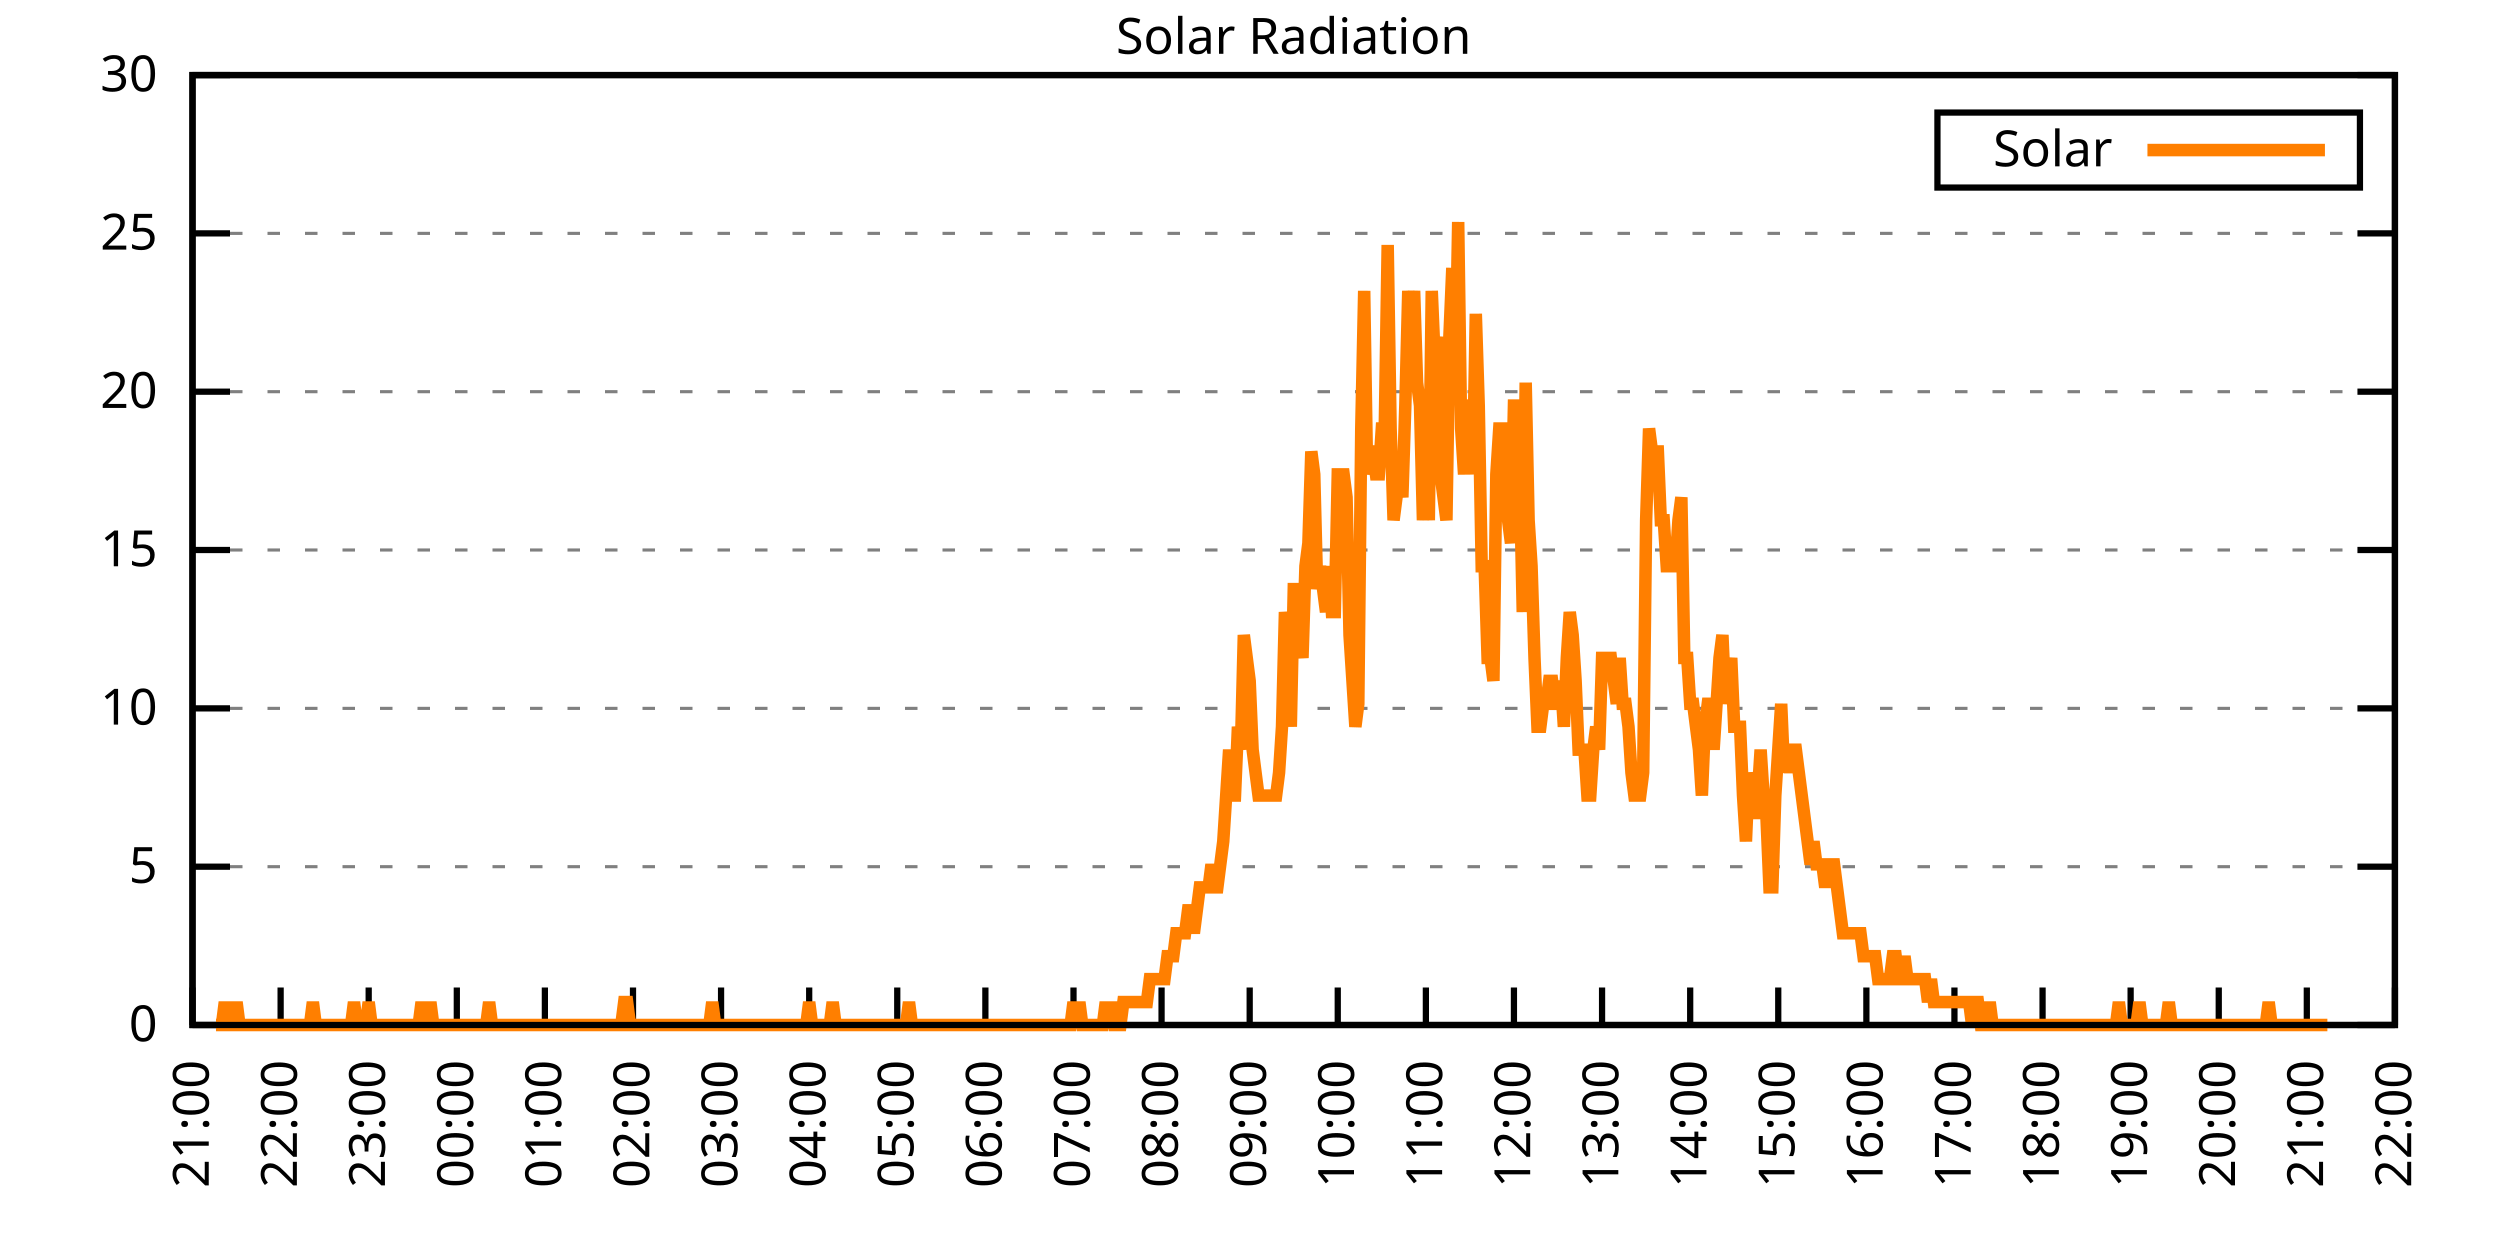
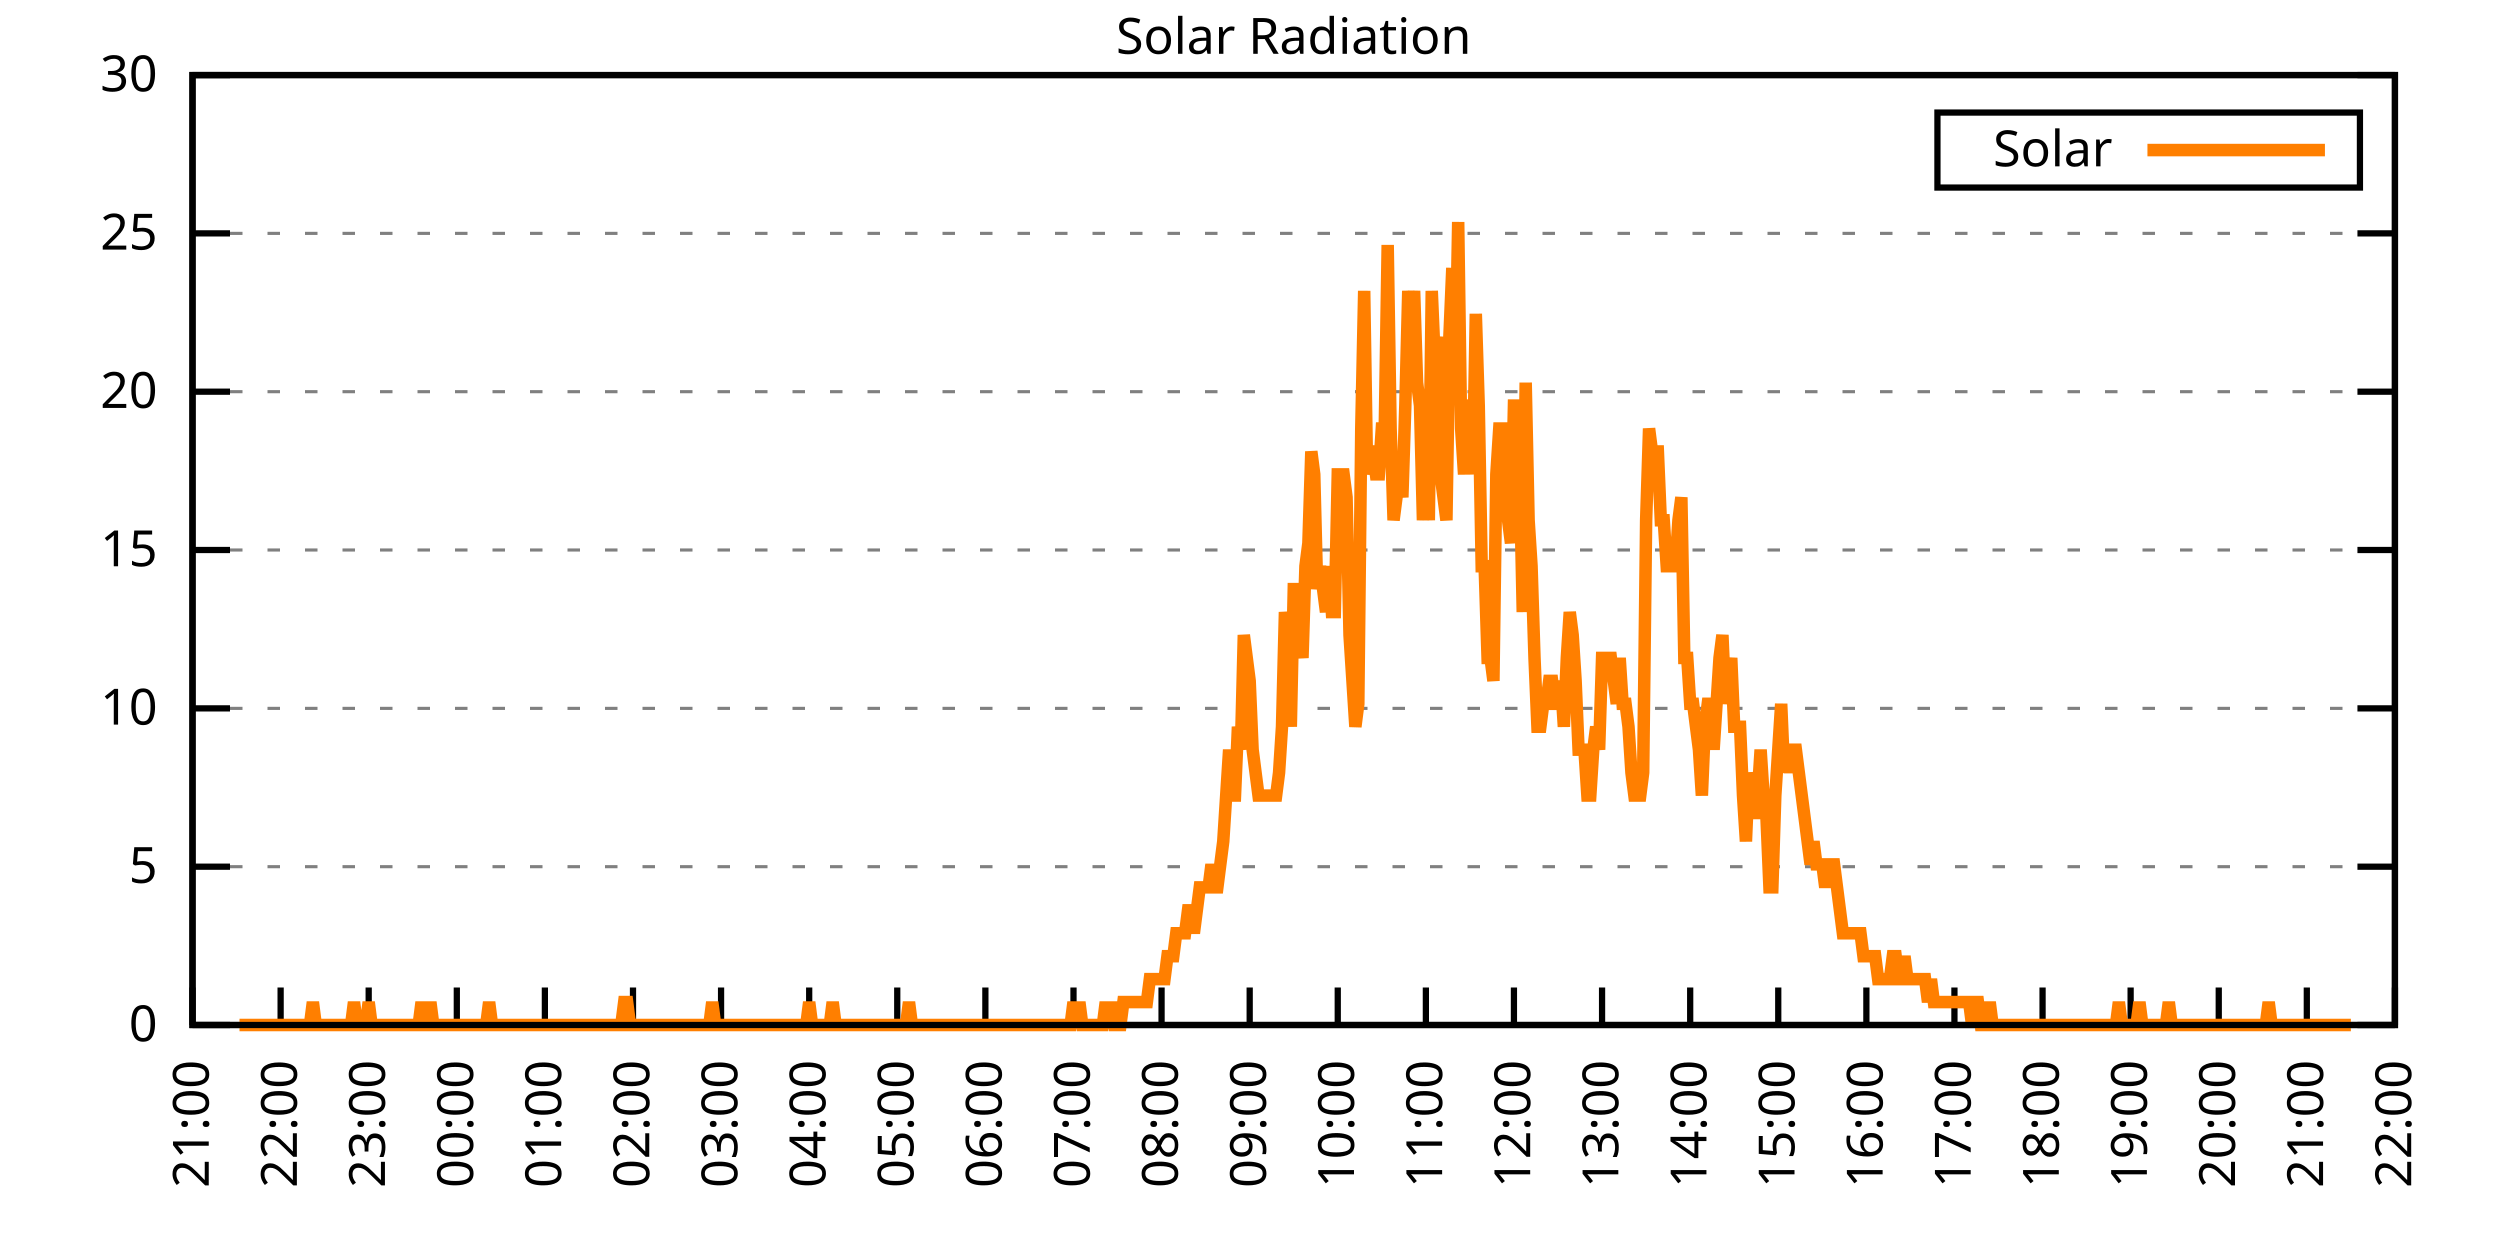
<svg xmlns="http://www.w3.org/2000/svg" xmlns:xlink="http://www.w3.org/1999/xlink" width="400" height="200" viewBox="0 0 400 200">
  <g id="gnuplot_canvas">
    <rect x="0" y="0" width="400" height="200" fill="none" />
    <defs>
      <circle id="gpDot" r="0.5" stroke-width="0.5" stroke="currentColor" />
      <path id="gpPt0" stroke-width="0.333" stroke="currentColor" d="M-1,0 h2 M0,-1 v2" />
      <path id="gpPt1" stroke-width="0.333" stroke="currentColor" d="M-1,-1 L1,1 M1,-1 L-1,1" />
      <path id="gpPt2" stroke-width="0.333" stroke="currentColor" d="M-1,0 L1,0 M0,-1 L0,1 M-1,-1 L1,1 M-1,1 L1,-1" />
      <rect id="gpPt3" stroke-width="0.333" stroke="currentColor" x="-1" y="-1" width="2" height="2" />
      <rect id="gpPt4" stroke-width="0.333" stroke="currentColor" fill="currentColor" x="-1" y="-1" width="2" height="2" />
      <circle id="gpPt5" stroke-width="0.333" stroke="currentColor" cx="0" cy="0" r="1" />
      <use xlink:href="#gpPt5" id="gpPt6" fill="currentColor" stroke="none" />
      <path id="gpPt7" stroke-width="0.333" stroke="currentColor" d="M0,-1.33 L-1.33,0.67 L1.33,0.67 z" />
      <use xlink:href="#gpPt7" id="gpPt8" fill="currentColor" stroke="none" />
      <use xlink:href="#gpPt7" id="gpPt9" stroke="currentColor" transform="rotate(180)" />
      <use xlink:href="#gpPt9" id="gpPt10" fill="currentColor" stroke="none" />
      <use xlink:href="#gpPt3" id="gpPt11" stroke="currentColor" transform="rotate(45)" />
      <use xlink:href="#gpPt11" id="gpPt12" fill="currentColor" stroke="none" />
      <path id="gpPt13" stroke-width="0.333" stroke="currentColor" d="M0,1.330 L1.265,0.411 L0.782,-1.067 L-0.782,-1.076 L-1.265,0.411 z" />
      <use xlink:href="#gpPt13" id="gpPt14" fill="currentColor" stroke="none" />
      <filter id="textbox" filterUnits="objectBoundingBox" x="0" y="0" height="1" width="1">
        <feFlood flood-color="white" flood-opacity="1" result="bgnd" />
        <feComposite in="SourceGraphic" in2="bgnd" operator="atop" />
      </filter>
      <filter id="greybox" filterUnits="objectBoundingBox" x="0" y="0" height="1" width="1">
        <feFlood flood-color="lightgrey" flood-opacity="1" result="grey" />
        <feComposite in="SourceGraphic" in2="grey" operator="atop" />
      </filter>
    </defs>
    <g fill="none" color="white" stroke="currentColor" stroke-width="1.00" stroke-linecap="butt" stroke-linejoin="miter">
</g>
    <g fill="none" color="black" stroke="currentColor" stroke-width="1.00" stroke-linecap="butt" stroke-linejoin="miter">
      <g stroke="none" shape-rendering="crispEdges">
        <polygon fill="rgb(255, 255, 255)" points="30.80,164.00 383.18,164.00 383.18,12.02 30.80,12.02 " />
      </g>
    </g>
    <g fill="none" color="black" stroke="currentColor" stroke-width="1.00" stroke-linecap="butt" stroke-linejoin="miter">
</g>
    <g fill="none" color="black" stroke="black" stroke-width="0.50" stroke-linecap="butt" stroke-linejoin="miter">
</g>
    <g fill="none" color="gray" stroke="currentColor" stroke-width="0.50" stroke-linecap="butt" stroke-linejoin="miter">
      <path stroke="gray" stroke-dasharray="2,4" class="gridline" d="M30.80,164.00 L383.19,164.00  " />
    </g>
    <g fill="none" color="gray" stroke="gray" stroke-width="1.00" stroke-linecap="butt" stroke-linejoin="miter">
</g>
    <g fill="none" color="black" stroke="currentColor" stroke-width="1.00" stroke-linecap="butt" stroke-linejoin="miter">
      <path stroke="black" d="M30.80,164.00 L36.80,164.00 M383.19,164.00 L377.19,164.00  " />
      <g transform="translate(25.20,166.60)" stroke="none" fill="black" font-family="Sans" font-size="8.00" text-anchor="end">
        <text>
          <tspan font-family="Sans"> 0</tspan>
        </text>
      </g>
    </g>
    <g fill="none" color="black" stroke="currentColor" stroke-width="1.00" stroke-linecap="butt" stroke-linejoin="miter">
</g>
    <g fill="none" color="black" stroke="black" stroke-width="0.50" stroke-linecap="butt" stroke-linejoin="miter">
</g>
    <g fill="none" color="gray" stroke="currentColor" stroke-width="0.50" stroke-linecap="butt" stroke-linejoin="miter">
      <path stroke="gray" stroke-dasharray="2,4" class="gridline" d="M30.80,138.67 L383.19,138.67  " />
    </g>
    <g fill="none" color="gray" stroke="gray" stroke-width="1.00" stroke-linecap="butt" stroke-linejoin="miter">
</g>
    <g fill="none" color="black" stroke="currentColor" stroke-width="1.00" stroke-linecap="butt" stroke-linejoin="miter">
      <path stroke="black" d="M30.80,138.67 L36.80,138.67 M383.19,138.67 L377.19,138.67  " />
      <g transform="translate(25.20,141.27)" stroke="none" fill="black" font-family="Sans" font-size="8.00" text-anchor="end">
        <text>
          <tspan font-family="Sans"> 5</tspan>
        </text>
      </g>
    </g>
    <g fill="none" color="black" stroke="currentColor" stroke-width="1.00" stroke-linecap="butt" stroke-linejoin="miter">
</g>
    <g fill="none" color="black" stroke="black" stroke-width="0.50" stroke-linecap="butt" stroke-linejoin="miter">
</g>
    <g fill="none" color="gray" stroke="currentColor" stroke-width="0.50" stroke-linecap="butt" stroke-linejoin="miter">
      <path stroke="gray" stroke-dasharray="2,4" class="gridline" d="M30.80,113.34 L383.19,113.34  " />
    </g>
    <g fill="none" color="gray" stroke="gray" stroke-width="1.00" stroke-linecap="butt" stroke-linejoin="miter">
</g>
    <g fill="none" color="black" stroke="currentColor" stroke-width="1.00" stroke-linecap="butt" stroke-linejoin="miter">
      <path stroke="black" d="M30.80,113.34 L36.80,113.34 M383.19,113.34 L377.19,113.34  " />
      <g transform="translate(25.20,115.94)" stroke="none" fill="black" font-family="Sans" font-size="8.00" text-anchor="end">
        <text>
          <tspan font-family="Sans"> 10</tspan>
        </text>
      </g>
    </g>
    <g fill="none" color="black" stroke="currentColor" stroke-width="1.00" stroke-linecap="butt" stroke-linejoin="miter">
</g>
    <g fill="none" color="black" stroke="black" stroke-width="0.50" stroke-linecap="butt" stroke-linejoin="miter">
</g>
    <g fill="none" color="gray" stroke="currentColor" stroke-width="0.50" stroke-linecap="butt" stroke-linejoin="miter">
      <path stroke="gray" stroke-dasharray="2,4" class="gridline" d="M30.80,88.00 L383.19,88.00  " />
    </g>
    <g fill="none" color="gray" stroke="gray" stroke-width="1.00" stroke-linecap="butt" stroke-linejoin="miter">
</g>
    <g fill="none" color="black" stroke="currentColor" stroke-width="1.00" stroke-linecap="butt" stroke-linejoin="miter">
      <path stroke="black" d="M30.80,88.00 L36.80,88.00 M383.19,88.00 L377.19,88.00  " />
      <g transform="translate(25.20,90.60)" stroke="none" fill="black" font-family="Sans" font-size="8.00" text-anchor="end">
        <text>
          <tspan font-family="Sans"> 15</tspan>
        </text>
      </g>
    </g>
    <g fill="none" color="black" stroke="currentColor" stroke-width="1.00" stroke-linecap="butt" stroke-linejoin="miter">
</g>
    <g fill="none" color="black" stroke="black" stroke-width="0.50" stroke-linecap="butt" stroke-linejoin="miter">
</g>
    <g fill="none" color="gray" stroke="currentColor" stroke-width="0.50" stroke-linecap="butt" stroke-linejoin="miter">
      <path stroke="gray" stroke-dasharray="2,4" class="gridline" d="M30.80,62.67 L383.19,62.67  " />
    </g>
    <g fill="none" color="gray" stroke="gray" stroke-width="1.00" stroke-linecap="butt" stroke-linejoin="miter">
</g>
    <g fill="none" color="black" stroke="currentColor" stroke-width="1.00" stroke-linecap="butt" stroke-linejoin="miter">
      <path stroke="black" d="M30.80,62.67 L36.80,62.67 M383.19,62.67 L377.19,62.67  " />
      <g transform="translate(25.20,65.27)" stroke="none" fill="black" font-family="Sans" font-size="8.00" text-anchor="end">
        <text>
          <tspan font-family="Sans"> 20</tspan>
        </text>
      </g>
    </g>
    <g fill="none" color="black" stroke="currentColor" stroke-width="1.00" stroke-linecap="butt" stroke-linejoin="miter">
</g>
    <g fill="none" color="black" stroke="black" stroke-width="0.50" stroke-linecap="butt" stroke-linejoin="miter">
</g>
    <g fill="none" color="gray" stroke="currentColor" stroke-width="0.50" stroke-linecap="butt" stroke-linejoin="miter">
      <path stroke="gray" stroke-dasharray="2,4" class="gridline" d="M30.80,37.34 L383.19,37.34  " />
    </g>
    <g fill="none" color="gray" stroke="gray" stroke-width="1.00" stroke-linecap="butt" stroke-linejoin="miter">
</g>
    <g fill="none" color="black" stroke="currentColor" stroke-width="1.00" stroke-linecap="butt" stroke-linejoin="miter">
      <path stroke="black" d="M30.80,37.34 L36.80,37.34 M383.19,37.34 L377.19,37.34  " />
      <g transform="translate(25.20,39.94)" stroke="none" fill="black" font-family="Sans" font-size="8.00" text-anchor="end">
        <text>
          <tspan font-family="Sans"> 25</tspan>
        </text>
      </g>
    </g>
    <g fill="none" color="black" stroke="currentColor" stroke-width="1.00" stroke-linecap="butt" stroke-linejoin="miter">
</g>
    <g fill="none" color="black" stroke="black" stroke-width="0.50" stroke-linecap="butt" stroke-linejoin="miter">
</g>
    <g fill="none" color="gray" stroke="currentColor" stroke-width="0.50" stroke-linecap="butt" stroke-linejoin="miter">
      <path stroke="gray" stroke-dasharray="2,4" class="gridline" d="M30.80,12.01 L383.19,12.01  " />
    </g>
    <g fill="none" color="gray" stroke="gray" stroke-width="1.00" stroke-linecap="butt" stroke-linejoin="miter">
</g>
    <g fill="none" color="black" stroke="currentColor" stroke-width="1.00" stroke-linecap="butt" stroke-linejoin="miter">
      <path stroke="black" d="M30.80,12.01 L36.80,12.01 M383.19,12.01 L377.19,12.01  " />
      <g transform="translate(25.20,14.61)" stroke="none" fill="black" font-family="Sans" font-size="8.00" text-anchor="end">
        <text>
          <tspan font-family="Sans"> 30</tspan>
        </text>
      </g>
    </g>
    <g fill="none" color="black" stroke="currentColor" stroke-width="1.00" stroke-linecap="butt" stroke-linejoin="miter">
      <path stroke="black" d="M30.80,164.00 L30.80,158.00  " />
      <g transform="translate(33.40,169.60) rotate(270.00)" stroke="none" fill="black" font-family="Sans" font-size="8.00" text-anchor="end">
        <text>
          <tspan font-family="Sans">21:00</tspan>
        </text>
      </g>
    </g>
    <g fill="none" color="black" stroke="currentColor" stroke-width="1.00" stroke-linecap="butt" stroke-linejoin="miter">
      <path stroke="black" d="M44.90,164.00 L44.90,158.00  " />
      <g transform="translate(47.50,169.60) rotate(270.00)" stroke="none" fill="black" font-family="Sans" font-size="8.00" text-anchor="end">
        <text>
          <tspan font-family="Sans">22:00</tspan>
        </text>
      </g>
    </g>
    <g fill="none" color="black" stroke="currentColor" stroke-width="1.00" stroke-linecap="butt" stroke-linejoin="miter">
      <path stroke="black" d="M58.99,164.00 L58.99,158.00  " />
      <g transform="translate(61.59,169.60) rotate(270.00)" stroke="none" fill="black" font-family="Sans" font-size="8.00" text-anchor="end">
        <text>
          <tspan font-family="Sans">23:00</tspan>
        </text>
      </g>
    </g>
    <g fill="none" color="black" stroke="currentColor" stroke-width="1.00" stroke-linecap="butt" stroke-linejoin="miter">
      <path stroke="black" d="M73.09,164.00 L73.09,158.00  " />
      <g transform="translate(75.69,169.60) rotate(270.00)" stroke="none" fill="black" font-family="Sans" font-size="8.00" text-anchor="end">
        <text>
          <tspan font-family="Sans">00:00</tspan>
        </text>
      </g>
    </g>
    <g fill="none" color="black" stroke="currentColor" stroke-width="1.00" stroke-linecap="butt" stroke-linejoin="miter">
      <path stroke="black" d="M87.18,164.00 L87.18,158.00  " />
      <g transform="translate(89.78,169.60) rotate(270.00)" stroke="none" fill="black" font-family="Sans" font-size="8.00" text-anchor="end">
        <text>
          <tspan font-family="Sans">01:00</tspan>
        </text>
      </g>
    </g>
    <g fill="none" color="black" stroke="currentColor" stroke-width="1.00" stroke-linecap="butt" stroke-linejoin="miter">
      <path stroke="black" d="M101.28,164.00 L101.28,158.00  " />
      <g transform="translate(103.88,169.60) rotate(270.00)" stroke="none" fill="black" font-family="Sans" font-size="8.00" text-anchor="end">
        <text>
          <tspan font-family="Sans">02:00</tspan>
        </text>
      </g>
    </g>
    <g fill="none" color="black" stroke="currentColor" stroke-width="1.00" stroke-linecap="butt" stroke-linejoin="miter">
      <path stroke="black" d="M115.37,164.00 L115.37,158.00  " />
      <g transform="translate(117.97,169.60) rotate(270.00)" stroke="none" fill="black" font-family="Sans" font-size="8.00" text-anchor="end">
        <text>
          <tspan font-family="Sans">03:00</tspan>
        </text>
      </g>
    </g>
    <g fill="none" color="black" stroke="currentColor" stroke-width="1.00" stroke-linecap="butt" stroke-linejoin="miter">
      <path stroke="black" d="M129.47,164.00 L129.47,158.00  " />
      <g transform="translate(132.07,169.60) rotate(270.00)" stroke="none" fill="black" font-family="Sans" font-size="8.00" text-anchor="end">
        <text>
          <tspan font-family="Sans">04:00</tspan>
        </text>
      </g>
    </g>
    <g fill="none" color="black" stroke="currentColor" stroke-width="1.00" stroke-linecap="butt" stroke-linejoin="miter">
      <path stroke="black" d="M143.56,164.00 L143.56,158.00  " />
      <g transform="translate(146.16,169.60) rotate(270.00)" stroke="none" fill="black" font-family="Sans" font-size="8.00" text-anchor="end">
        <text>
          <tspan font-family="Sans">05:00</tspan>
        </text>
      </g>
    </g>
    <g fill="none" color="black" stroke="currentColor" stroke-width="1.00" stroke-linecap="butt" stroke-linejoin="miter">
      <path stroke="black" d="M157.66,164.00 L157.66,158.00  " />
      <g transform="translate(160.26,169.60) rotate(270.00)" stroke="none" fill="black" font-family="Sans" font-size="8.00" text-anchor="end">
        <text>
          <tspan font-family="Sans">06:00</tspan>
        </text>
      </g>
    </g>
    <g fill="none" color="black" stroke="currentColor" stroke-width="1.00" stroke-linecap="butt" stroke-linejoin="miter">
      <path stroke="black" d="M171.76,164.00 L171.76,158.00  " />
      <g transform="translate(174.36,169.60) rotate(270.00)" stroke="none" fill="black" font-family="Sans" font-size="8.00" text-anchor="end">
        <text>
          <tspan font-family="Sans">07:00</tspan>
        </text>
      </g>
    </g>
    <g fill="none" color="black" stroke="currentColor" stroke-width="1.00" stroke-linecap="butt" stroke-linejoin="miter">
      <path stroke="black" d="M185.85,164.00 L185.85,158.00  " />
      <g transform="translate(188.45,169.60) rotate(270.00)" stroke="none" fill="black" font-family="Sans" font-size="8.00" text-anchor="end">
        <text>
          <tspan font-family="Sans">08:00</tspan>
        </text>
      </g>
    </g>
    <g fill="none" color="black" stroke="currentColor" stroke-width="1.00" stroke-linecap="butt" stroke-linejoin="miter">
      <path stroke="black" d="M199.95,164.00 L199.95,158.00  " />
      <g transform="translate(202.55,169.60) rotate(270.00)" stroke="none" fill="black" font-family="Sans" font-size="8.00" text-anchor="end">
        <text>
          <tspan font-family="Sans">09:00</tspan>
        </text>
      </g>
    </g>
    <g fill="none" color="black" stroke="currentColor" stroke-width="1.00" stroke-linecap="butt" stroke-linejoin="miter">
      <path stroke="black" d="M214.04,164.00 L214.04,158.00  " />
      <g transform="translate(216.64,169.60) rotate(270.00)" stroke="none" fill="black" font-family="Sans" font-size="8.00" text-anchor="end">
        <text>
          <tspan font-family="Sans">10:00</tspan>
        </text>
      </g>
    </g>
    <g fill="none" color="black" stroke="currentColor" stroke-width="1.00" stroke-linecap="butt" stroke-linejoin="miter">
      <path stroke="black" d="M228.14,164.00 L228.14,158.00  " />
      <g transform="translate(230.74,169.60) rotate(270.00)" stroke="none" fill="black" font-family="Sans" font-size="8.00" text-anchor="end">
        <text>
          <tspan font-family="Sans">11:00</tspan>
        </text>
      </g>
    </g>
    <g fill="none" color="black" stroke="currentColor" stroke-width="1.00" stroke-linecap="butt" stroke-linejoin="miter">
      <path stroke="black" d="M242.23,164.00 L242.23,158.00  " />
      <g transform="translate(244.83,169.60) rotate(270.00)" stroke="none" fill="black" font-family="Sans" font-size="8.00" text-anchor="end">
        <text>
          <tspan font-family="Sans">12:00</tspan>
        </text>
      </g>
    </g>
    <g fill="none" color="black" stroke="currentColor" stroke-width="1.00" stroke-linecap="butt" stroke-linejoin="miter">
      <path stroke="black" d="M256.33,164.00 L256.33,158.00  " />
      <g transform="translate(258.93,169.60) rotate(270.00)" stroke="none" fill="black" font-family="Sans" font-size="8.00" text-anchor="end">
        <text>
          <tspan font-family="Sans">13:00</tspan>
        </text>
      </g>
    </g>
    <g fill="none" color="black" stroke="currentColor" stroke-width="1.00" stroke-linecap="butt" stroke-linejoin="miter">
      <path stroke="black" d="M270.43,164.00 L270.43,158.00  " />
      <g transform="translate(273.03,169.60) rotate(270.00)" stroke="none" fill="black" font-family="Sans" font-size="8.00" text-anchor="end">
        <text>
          <tspan font-family="Sans">14:00</tspan>
        </text>
      </g>
    </g>
    <g fill="none" color="black" stroke="currentColor" stroke-width="1.00" stroke-linecap="butt" stroke-linejoin="miter">
      <path stroke="black" d="M284.52,164.00 L284.52,158.00  " />
      <g transform="translate(287.12,169.60) rotate(270.00)" stroke="none" fill="black" font-family="Sans" font-size="8.00" text-anchor="end">
        <text>
          <tspan font-family="Sans">15:00</tspan>
        </text>
      </g>
    </g>
    <g fill="none" color="black" stroke="currentColor" stroke-width="1.00" stroke-linecap="butt" stroke-linejoin="miter">
      <path stroke="black" d="M298.62,164.00 L298.62,158.00  " />
      <g transform="translate(301.22,169.60) rotate(270.00)" stroke="none" fill="black" font-family="Sans" font-size="8.00" text-anchor="end">
        <text>
          <tspan font-family="Sans">16:00</tspan>
        </text>
      </g>
    </g>
    <g fill="none" color="black" stroke="currentColor" stroke-width="1.00" stroke-linecap="butt" stroke-linejoin="miter">
      <path stroke="black" d="M312.71,164.00 L312.71,158.00  " />
      <g transform="translate(315.31,169.60) rotate(270.00)" stroke="none" fill="black" font-family="Sans" font-size="8.00" text-anchor="end">
        <text>
          <tspan font-family="Sans">17:00</tspan>
        </text>
      </g>
    </g>
    <g fill="none" color="black" stroke="currentColor" stroke-width="1.00" stroke-linecap="butt" stroke-linejoin="miter">
      <path stroke="black" d="M326.81,164.00 L326.81,158.00  " />
      <g transform="translate(329.41,169.60) rotate(270.00)" stroke="none" fill="black" font-family="Sans" font-size="8.00" text-anchor="end">
        <text>
          <tspan font-family="Sans">18:00</tspan>
        </text>
      </g>
    </g>
    <g fill="none" color="black" stroke="currentColor" stroke-width="1.00" stroke-linecap="butt" stroke-linejoin="miter">
      <path stroke="black" d="M340.90,164.00 L340.90,158.00  " />
      <g transform="translate(343.50,169.60) rotate(270.00)" stroke="none" fill="black" font-family="Sans" font-size="8.00" text-anchor="end">
        <text>
          <tspan font-family="Sans">19:00</tspan>
        </text>
      </g>
    </g>
    <g fill="none" color="black" stroke="currentColor" stroke-width="1.00" stroke-linecap="butt" stroke-linejoin="miter">
      <path stroke="black" d="M355.00,164.00 L355.00,158.00  " />
      <g transform="translate(357.60,169.60) rotate(270.00)" stroke="none" fill="black" font-family="Sans" font-size="8.00" text-anchor="end">
        <text>
          <tspan font-family="Sans">20:00</tspan>
        </text>
      </g>
    </g>
    <g fill="none" color="black" stroke="currentColor" stroke-width="1.00" stroke-linecap="butt" stroke-linejoin="miter">
      <path stroke="black" d="M369.09,164.00 L369.09,158.00  " />
      <g transform="translate(371.69,169.60) rotate(270.00)" stroke="none" fill="black" font-family="Sans" font-size="8.00" text-anchor="end">
        <text>
          <tspan font-family="Sans">21:00</tspan>
        </text>
      </g>
    </g>
    <g fill="none" color="black" stroke="currentColor" stroke-width="1.00" stroke-linecap="butt" stroke-linejoin="miter">
      <path stroke="black" d="M383.19,164.00 L383.19,158.00  " />
      <g transform="translate(385.79,169.60) rotate(270.00)" stroke="none" fill="black" font-family="Sans" font-size="8.00" text-anchor="end">
        <text>
          <tspan font-family="Sans">22:00</tspan>
        </text>
      </g>
    </g>
    <g fill="none" color="black" stroke="currentColor" stroke-width="1.00" stroke-linecap="butt" stroke-linejoin="miter">
</g>
    <g fill="none" color="black" stroke="currentColor" stroke-width="1.00" stroke-linecap="butt" stroke-linejoin="miter">
      <path stroke="black" d="M30.80,12.01 L30.80,164.00 L383.19,164.00 L383.19,12.01 L30.80,12.01 Z  " />
    </g>
    <g fill="none" color="black" stroke="currentColor" stroke-width="1.00" stroke-linecap="butt" stroke-linejoin="miter">
</g>
    <g fill="none" color="black" stroke="currentColor" stroke-width="1.00" stroke-linecap="butt" stroke-linejoin="miter">
      <path stroke="black" d="M309.99,30.01 L309.99,18.01 L377.59,18.01 L377.59,30.01 L309.99,30.01 Z  " />
    </g>
    <g id="Solar_Radiation_plot_1">
      <g fill="none" color="white" stroke="black" stroke-width="2.00" stroke-linecap="butt" stroke-linejoin="miter">
</g>
      <g fill="none" color="black" stroke="currentColor" stroke-width="2.00" stroke-linecap="butt" stroke-linejoin="miter">
        <g transform="translate(337.99,26.61)" stroke="none" fill="black" font-family="Sans" font-size="8.00" text-anchor="end">
          <text>
            <tspan font-family="Sans">Solar</tspan>
          </text>
        </g>
      </g>
      <g fill="none" color="black" stroke="currentColor" stroke-width="2.00" stroke-linecap="butt" stroke-linejoin="miter">
-         <path stroke="rgb(255, 127,   0)" d="M343.59,24.01 L371.99,24.01 M34.56,164.00 L35.03,164.00 L35.50,164.00 L35.97,160.33 L36.44,164.00 L36.91,164.00   L37.38,164.00 L37.85,160.33 L38.32,164.00 L38.79,164.00 L39.26,164.00 L39.73,164.00 L40.20,164.00 L40.67,164.00   L41.14,164.00 L41.61,164.00 L42.08,164.00 L42.55,164.00 L43.02,164.00 L43.49,164.00 L43.96,164.00 L44.43,164.00   L44.90,164.00 L45.37,164.00 L45.84,164.00 L46.31,164.00 L46.78,164.00 L47.24,164.00 L47.71,164.00 L48.18,164.00   L48.65,164.00 L49.12,164.00 L49.59,164.00 L50.06,160.33 L50.53,164.00 L51.47,164.00 L51.94,164.00 L52.41,164.00   L52.88,164.00 L53.35,164.00 L53.82,164.00 L54.29,164.00 L54.76,164.00 L55.23,164.00 L55.70,164.00 L56.17,164.00   L56.64,160.33 L57.11,164.00 L57.58,164.00 L58.05,164.00 L58.52,164.00 L58.99,160.33 L59.46,164.00 L59.93,164.00   L60.40,164.00 L60.87,164.00 L61.34,164.00 L61.81,164.00 L62.28,164.00 L62.75,164.00 L63.22,164.00 L63.69,164.00   L64.16,164.00 L64.63,164.00 L65.10,164.00 L65.57,164.00 L66.04,164.00 L66.51,164.00 L66.98,164.00 L67.45,160.33   L67.92,164.00 L68.39,164.00 L68.86,160.33 L69.33,164.00 L69.80,164.00 L70.27,164.00 L70.74,164.00 L71.21,164.00   L71.68,164.00 L72.15,164.00 L72.62,164.00 L73.09,164.00 L73.56,164.00 L74.03,164.00 L74.50,164.00 L74.97,164.00   L75.44,164.00 L75.91,164.00 L76.38,164.00 L76.85,164.00 L77.32,164.00 L77.79,164.00 L78.26,160.33 L78.73,164.00   L79.19,164.00 L79.66,164.00 L80.13,164.00 L80.60,164.00 L81.07,164.00 L81.54,164.00 L82.01,164.00 L82.48,164.00   L82.95,164.00 L83.42,164.00 L83.89,164.00 L84.36,164.00 L84.83,164.00 L85.30,164.00 L85.77,164.00 L86.24,164.00   L86.71,164.00 L87.18,164.00 L87.65,164.00 L88.12,164.00 L88.59,164.00 L89.06,164.00 L89.53,164.00 L90.00,164.00   L90.47,164.00 L90.94,164.00 L91.41,164.00 L91.88,164.00 L92.35,164.00 L92.82,164.00 L93.29,164.00 L93.76,164.00   L94.23,164.00 L94.70,164.00 L95.17,164.00 L95.64,164.00 L96.11,164.00 L96.58,164.00 L97.05,164.00 L97.52,164.00   L97.99,164.00 L98.46,164.00 L98.93,164.00 L99.40,164.00 L99.87,160.33 L100.34,160.33 L100.81,164.00 L101.28,164.00   L101.75,164.00 L102.22,164.00 L102.69,164.00 L103.16,164.00 L103.63,164.00 L104.10,164.00 L104.57,164.00 L105.04,164.00   L105.51,164.00 L105.98,164.00 L106.45,164.00 L106.92,164.00 L107.39,164.00 L107.86,164.00 L108.33,164.00 L108.80,164.00   L109.27,164.00 L109.74,164.00 L110.21,164.00 L110.68,164.00 L111.14,164.00 L111.61,164.00 L112.08,164.00 L112.55,164.00   L113.02,164.00 L113.49,164.00 L113.96,160.33 L114.43,164.00 L114.90,164.00 L115.37,164.00 L115.84,164.00 L116.31,164.00   L116.78,164.00 L117.25,164.00 L117.72,164.00 L118.19,164.00 L118.66,164.00 L119.13,164.00 L119.60,164.00 L120.07,164.00   L120.54,164.00 L121.01,164.00 L121.48,164.00 L121.95,164.00 L122.42,164.00 L122.89,164.00 L123.36,164.00 L123.83,164.00   L124.30,164.00 L124.77,164.00 L125.24,164.00 L125.71,164.00 L126.18,164.00 L126.65,164.00 L127.12,164.00 L127.59,164.00   L128.06,164.00 L128.53,164.00 L129.00,164.00 L129.47,160.33 L129.94,164.00 L130.41,164.00 L130.88,164.00 L131.35,164.00   L131.82,164.00 L132.29,164.00 L132.76,164.00 L133.23,160.33 L133.70,164.00 L134.17,164.00 L134.64,164.00 L135.11,164.00   L135.58,164.00 L136.05,164.00 L136.52,164.00 L136.99,164.00 L137.46,164.00 L137.93,164.00 L138.40,164.00 L138.87,164.00   L139.34,164.00 L139.81,164.00 L140.28,164.00 L140.75,164.00 L141.22,164.00 L141.69,164.00 L142.16,164.00 L142.63,164.00   L143.09,164.00 L143.56,164.00 L144.03,164.00 L144.50,164.00 L144.97,164.00 L145.44,160.33 L145.91,164.00 L146.38,164.00   L146.85,164.00 L147.32,164.00 L147.79,164.00 L148.26,164.00 L148.73,164.00 L149.20,164.00 L149.67,164.00 L150.14,164.00   L150.61,164.00 L151.08,164.00 L151.55,164.00 L152.02,164.00 L152.49,164.00 L152.96,164.00 L153.43,164.00 L153.90,164.00   L154.37,164.00 L154.84,164.00 L155.31,164.00 L155.78,164.00 L156.25,164.00 L156.72,164.00 L157.19,164.00 L157.66,164.00   L158.13,164.00 L158.60,164.00 L159.07,164.00 L159.54,164.00 L160.01,164.00 L160.48,164.00 L160.95,164.00 L161.42,164.00   L161.89,164.00 L162.36,164.00 L162.83,164.00 L163.30,164.00 L163.77,164.00 L164.24,164.00 L164.71,164.00 L165.18,164.00   L165.65,164.00 L166.12,164.00 L166.59,164.00 L167.06,164.00 L167.53,164.00 L168.00,164.00 L168.47,164.00 L168.94,164.00   L169.41,164.00 L169.88,164.00 L170.35,164.00 L170.82,164.00 L171.29,164.00 L171.76,160.33 L172.23,164.00 L172.70,160.33   L173.17,164.00 L173.64,164.00 L174.11,164.00 L174.58,164.00 L175.04,164.00 L175.51,164.00 L175.98,164.00 L176.45,164.00   L176.92,160.33 L177.39,164.00 L177.86,160.33 L178.33,164.00 L178.80,164.00 L179.27,164.00 L179.74,160.33 L180.21,160.33   L180.68,160.33 L181.15,160.33 L181.62,160.33 L182.09,160.33 L182.56,160.33 L183.03,160.33 L183.50,160.33 L183.97,156.66   L184.44,156.66 L184.91,156.66 L185.38,156.66 L185.85,156.66 L186.32,156.66 L186.79,152.99 L187.26,152.99 L187.73,152.99   L188.20,149.32 L188.67,149.32 L189.14,149.32 L189.61,149.32 L190.08,145.65 L190.55,145.65 L191.02,149.32 L191.49,145.65   L191.96,141.98 L192.43,141.98 L192.90,141.98 L193.37,141.98 L193.84,138.30 L194.31,141.98 L194.78,141.98 L195.25,138.30   L195.72,134.63 L196.19,127.29 L196.66,119.95 L197.13,127.29 L197.60,127.29 L198.07,116.28 L198.54,119.95 L199.01,101.60   L199.48,105.27 L199.95,108.94 L200.42,119.95 L200.89,123.62 L201.36,127.29 L201.83,127.29 L202.30,127.29 L202.77,127.29   L203.24,127.29 L203.71,127.29 L204.18,127.29 L204.65,123.62 L205.12,116.28 L205.59,97.93 L206.06,101.60 L206.53,116.28   L207.00,94.26 L207.46,94.26 L207.93,101.60 L208.40,105.27 L208.87,90.59 L209.34,86.91 L209.81,72.23 L210.28,75.90   L210.75,94.26 L211.22,90.59 L211.69,94.26 L212.16,97.93 L212.63,90.59 L213.10,97.93 L213.57,97.93 L214.04,75.90   L214.51,75.90 L214.98,75.90 L215.45,79.57 L215.92,101.60 L216.39,108.94 L216.86,116.28 L217.33,112.61 L217.80,68.56   L218.27,46.54 L218.74,75.90 L219.21,72.23 L219.68,72.23 L220.15,75.90 L220.62,75.90 L221.09,68.56 L221.56,68.56   L222.03,39.19 L222.50,68.56 L222.97,83.24 L223.44,79.57 L223.91,75.90 L224.38,79.57 L224.85,64.89 L225.32,46.54   L225.79,53.88 L226.26,46.54 L226.73,61.22 L227.20,64.89 L227.67,83.24 L228.14,72.23 L228.61,83.24 L229.08,46.54   L229.55,57.55 L230.02,53.88 L230.49,75.90 L230.96,79.57 L231.43,83.24 L231.90,53.88 L232.37,42.87 L232.84,61.22   L233.31,35.52 L233.78,68.56 L234.25,75.90 L234.72,64.89 L235.19,64.89 L235.66,75.90 L236.13,50.21 L236.60,64.89   L237.07,90.59 L237.54,90.59 L238.01,105.27 L238.48,105.27 L238.95,108.94 L239.41,75.90 L239.88,68.56 L240.35,68.56   L240.82,68.56 L241.29,83.24 L241.76,86.91 L242.23,64.89 L242.70,64.89 L243.17,75.90 L243.64,97.93 L244.11,61.22   L244.58,83.24 L245.05,90.59 L245.52,105.27 L245.99,116.28 L246.46,116.28 L246.93,112.61 L247.40,112.61 L247.87,108.94   L248.34,108.94 L248.81,112.61 L249.28,112.61 L249.75,108.94 L250.22,116.28 L250.69,105.27 L251.16,97.93 L251.63,101.60   L252.10,108.94 L252.57,119.95 L253.04,119.95 L253.51,119.95 L253.98,127.29 L254.45,127.29 L254.92,119.95 L255.39,116.28   L255.86,119.95 L256.33,105.27 L256.80,105.27 L257.27,105.27 L257.74,105.27 L258.21,108.94 L258.68,112.61 L259.15,105.27   L259.62,112.61 L260.09,112.61 L260.56,116.28 L261.03,123.62 L261.50,127.29 L261.97,127.29 L262.44,127.29 L262.91,123.62   L263.38,83.24 L263.85,68.56 L264.32,72.23 L264.79,72.23 L265.26,72.23 L265.73,83.24 L266.20,83.24 L266.67,90.59   L267.14,90.59 L267.61,90.59 L268.08,90.59 L268.55,83.24 L269.02,79.57 L269.49,105.27 L269.96,105.27 L270.43,112.61   L270.90,112.61 L271.36,116.28 L271.83,119.95 L272.30,127.29 L272.77,116.28 L273.24,112.61 L273.71,112.61 L274.18,119.95   L274.65,112.61 L275.12,105.27 L275.59,101.60 L276.06,112.61 L276.53,108.94 L277.00,105.27 L277.47,116.28 L277.94,116.28   L278.41,116.28 L278.88,127.29 L279.35,134.63 L279.82,123.62 L280.29,127.29 L280.76,130.96 L281.23,127.29 L281.70,119.95   L282.17,127.29 L282.64,130.96 L283.11,141.98 L283.58,141.98 L284.05,127.29 L284.52,119.95 L284.99,112.61 L285.46,123.62   L285.93,119.95 L286.40,123.62 L286.87,119.95 L287.34,119.95 L287.81,123.62 L288.28,127.29 L288.75,130.96 L289.22,134.63   L289.69,138.30 L290.16,134.63 L290.63,138.30 L291.10,138.30 L291.57,138.30 L292.04,141.98 L292.51,138.30 L292.98,138.30   L293.45,138.30 L293.92,141.98 L294.39,145.65 L294.86,149.32 L295.33,149.32 L295.80,149.32 L296.27,149.32 L296.74,149.32   L297.21,149.32 L297.68,149.32 L298.15,152.99 L298.62,152.99 L299.09,152.99 L299.56,152.99 L300.03,152.99 L300.50,156.66   L300.97,156.66 L301.44,156.66 L301.91,156.66 L302.38,156.66 L302.85,152.99 L303.31,152.99 L303.78,156.66 L304.25,156.66   L304.72,152.99 L305.19,156.66 L305.66,156.66 L306.13,156.66 L306.60,156.66 L307.07,156.66 L307.54,156.66 L308.01,156.66   L308.48,160.33 L308.95,156.66 L309.42,160.33 L309.89,160.33 L310.36,160.33 L310.83,160.33 L311.30,160.33 L311.77,160.33   L312.24,160.33 L312.71,160.33 L313.18,160.33 L313.65,160.33 L314.12,160.33 L314.59,160.33 L315.06,160.33 L315.53,164.00   L316.00,160.33 L316.47,160.33 L316.94,164.00 L317.41,164.00 L317.88,164.00 L318.35,160.33 L318.82,164.00 L319.29,164.00   L319.76,164.00 L320.23,164.00 L320.70,164.00 L321.17,164.00 L321.64,164.00 L322.11,164.00 L322.58,164.00 L323.05,164.00   L323.52,164.00 L323.99,164.00 L324.46,164.00 L324.93,164.00 L325.40,164.00 L325.87,164.00 L326.34,164.00 L326.81,164.00   L327.28,164.00 L327.75,164.00 L328.22,164.00 L328.69,164.00 L329.16,164.00 L329.63,164.00 L330.10,164.00 L330.57,164.00   L331.04,164.00 L331.51,164.00 L331.98,164.00 L332.45,164.00 L332.92,164.00 L333.39,164.00 L333.86,164.00 L334.33,164.00   L334.80,164.00 L335.26,164.00 L335.73,164.00 L336.20,164.00 L336.67,164.00 L337.14,164.00 L337.61,164.00 L338.08,164.00   L338.55,164.00 L339.02,160.33 L339.49,164.00 L339.96,164.00 L340.43,164.00 L340.90,164.00 L341.37,164.00 L341.84,164.00   L342.31,160.33 L342.78,164.00 L343.25,164.00 L343.72,164.00 L344.19,164.00 L344.66,164.00 L345.13,164.00 L345.60,164.00   L346.07,164.00 L346.54,164.00 L347.01,160.33 L347.48,164.00 L347.95,164.00 L348.42,164.00 L348.89,164.00 L349.36,164.00   L349.83,164.00 L350.30,164.00 L350.77,164.00 L351.24,164.00 L351.71,164.00 L352.18,164.00 L352.65,164.00 L353.12,164.00   L353.59,164.00 L354.06,164.00 L354.53,164.00 L355.00,164.00 L355.47,164.00 L355.94,164.00 L356.41,164.00 L356.88,164.00   L357.35,164.00 L357.82,164.00 L358.29,164.00 L358.76,164.00 L359.23,164.00 L359.70,164.00 L360.17,164.00 L360.64,164.00   L361.11,164.00 L361.58,164.00 L362.05,164.00 L362.52,164.00 L362.99,160.33 L363.46,164.00 L363.93,164.00 L364.40,164.00   L364.87,164.00 L365.34,164.00 L365.81,164.00 L366.28,164.00 L366.75,164.00 L367.21,164.00 L367.68,164.00 L368.15,164.00   L368.62,164.00 L369.09,164.00 L369.56,164.00 L370.03,164.00 L370.50,164.00 L370.97,164.00 L371.44,164.00 L371.91,164.00   L372.38,164.00  " />
+         <path stroke="rgb(255, 127,   0)" d="M343.59,24.01 L371.99,24.01 M38.32,164.00 L38.79,164.00 L39.26,164.00 L39.73,164.00 L40.20,164.00 L40.67,164.00   L41.14,164.00 L41.61,164.00 L42.08,164.00 L42.55,164.00 L43.02,164.00 L43.49,164.00 L43.96,164.00 L44.43,164.00   L44.90,164.00 L45.37,164.00 L45.84,164.00 L46.31,164.00 L46.78,164.00 L47.24,164.00 L47.71,164.00 L48.18,164.00   L48.65,164.00 L49.12,164.00 L49.59,164.00 L50.06,160.33 L50.53,164.00 L51.47,164.00 L51.94,164.00 L52.41,164.00   L52.88,164.00 L53.35,164.00 L53.82,164.00 L54.29,164.00 L54.76,164.00 L55.23,164.00 L55.70,164.00 L56.17,164.00   L56.64,160.33 L57.11,164.00 L57.58,164.00 L58.05,164.00 L58.52,164.00 L58.99,160.33 L59.46,164.00 L59.93,164.00   L60.40,164.00 L60.87,164.00 L61.34,164.00 L61.81,164.00 L62.28,164.00 L62.75,164.00 L63.22,164.00 L63.69,164.00   L64.16,164.00 L64.63,164.00 L65.10,164.00 L65.57,164.00 L66.04,164.00 L66.51,164.00 L66.98,164.00 L67.45,160.33   L67.92,164.00 L68.39,164.00 L68.86,160.33 L69.33,164.00 L69.80,164.00 L70.27,164.00 L70.74,164.00 L71.21,164.00   L71.68,164.00 L72.15,164.00 L72.62,164.00 L73.09,164.00 L73.56,164.00 L74.03,164.00 L74.50,164.00 L74.97,164.00   L75.44,164.00 L75.91,164.00 L76.38,164.00 L76.85,164.00 L77.32,164.00 L77.79,164.00 L78.26,160.33 L78.73,164.00   L79.19,164.00 L79.66,164.00 L80.13,164.00 L80.60,164.00 L81.07,164.00 L81.54,164.00 L82.01,164.00 L82.48,164.00   L82.95,164.00 L83.42,164.00 L83.89,164.00 L84.36,164.00 L84.83,164.00 L85.30,164.00 L85.77,164.00 L86.24,164.00   L86.71,164.00 L87.18,164.00 L87.65,164.00 L88.12,164.00 L88.59,164.00 L89.06,164.00 L89.53,164.00 L90.00,164.00   L90.47,164.00 L90.94,164.00 L91.41,164.00 L91.88,164.00 L92.35,164.00 L92.82,164.00 L93.29,164.00 L93.76,164.00   L94.23,164.00 L94.70,164.00 L95.17,164.00 L95.64,164.00 L96.11,164.00 L96.58,164.00 L97.05,164.00 L97.52,164.00   L97.99,164.00 L98.46,164.00 L98.93,164.00 L99.40,164.00 L99.87,160.33 L100.34,160.33 L100.81,164.00 L101.28,164.00   L101.75,164.00 L102.22,164.00 L102.69,164.00 L103.16,164.00 L103.63,164.00 L104.10,164.00 L104.57,164.00 L105.04,164.00   L105.51,164.00 L105.98,164.00 L106.45,164.00 L106.92,164.00 L107.39,164.00 L107.86,164.00 L108.33,164.00 L108.80,164.00   L109.27,164.00 L109.74,164.00 L110.21,164.00 L110.68,164.00 L111.14,164.00 L111.61,164.00 L112.08,164.00 L112.55,164.00   L113.02,164.00 L113.49,164.00 L113.96,160.33 L114.43,164.00 L114.90,164.00 L115.37,164.00 L115.84,164.00 L116.31,164.00   L116.78,164.00 L117.25,164.00 L117.72,164.00 L118.19,164.00 L118.66,164.00 L119.13,164.00 L119.60,164.00 L120.07,164.00   L120.54,164.00 L121.01,164.00 L121.48,164.00 L121.95,164.00 L122.42,164.00 L122.89,164.00 L123.36,164.00 L123.83,164.00   L124.30,164.00 L124.77,164.00 L125.24,164.00 L125.71,164.00 L126.18,164.00 L126.65,164.00 L127.12,164.00 L127.59,164.00   L128.06,164.00 L128.53,164.00 L129.00,164.00 L129.47,160.33 L129.94,164.00 L130.41,164.00 L130.88,164.00 L131.35,164.00   L131.82,164.00 L132.29,164.00 L132.76,164.00 L133.23,160.33 L133.70,164.00 L134.17,164.00 L134.64,164.00 L135.11,164.00   L135.58,164.00 L136.05,164.00 L136.52,164.00 L136.99,164.00 L137.46,164.00 L137.93,164.00 L138.40,164.00 L138.87,164.00   L139.34,164.00 L139.81,164.00 L140.28,164.00 L140.75,164.00 L141.22,164.00 L141.69,164.00 L142.16,164.00 L142.63,164.00   L143.09,164.00 L143.56,164.00 L144.03,164.00 L144.50,164.00 L144.97,164.00 L145.44,160.33 L145.91,164.00 L146.38,164.00   L146.85,164.00 L147.32,164.00 L147.79,164.00 L148.26,164.00 L148.73,164.00 L149.20,164.00 L149.67,164.00 L150.14,164.00   L150.61,164.00 L151.08,164.00 L151.55,164.00 L152.02,164.00 L152.49,164.00 L152.96,164.00 L153.43,164.00 L153.90,164.00   L154.37,164.00 L154.84,164.00 L155.31,164.00 L155.78,164.00 L156.25,164.00 L156.72,164.00 L157.19,164.00 L157.66,164.00   L158.13,164.00 L158.60,164.00 L159.07,164.00 L159.54,164.00 L160.01,164.00 L160.48,164.00 L160.95,164.00 L161.42,164.00   L161.89,164.00 L162.36,164.00 L162.83,164.00 L163.30,164.00 L163.77,164.00 L164.24,164.00 L164.71,164.00 L165.18,164.00   L165.65,164.00 L166.12,164.00 L166.59,164.00 L167.06,164.00 L167.53,164.00 L168.00,164.00 L168.47,164.00 L168.94,164.00   L169.41,164.00 L169.88,164.00 L170.35,164.00 L170.82,164.00 L171.29,164.00 L171.76,160.33 L172.23,164.00 L172.70,160.33   L173.17,164.00 L173.64,164.00 L174.11,164.00 L174.58,164.00 L175.04,164.00 L175.51,164.00 L175.98,164.00 L176.45,164.00   L176.92,160.33 L177.39,164.00 L177.86,160.33 L178.33,164.00 L178.80,164.00 L179.27,164.00 L179.74,160.33 L180.21,160.33   L180.68,160.33 L181.15,160.33 L181.62,160.33 L182.09,160.33 L182.56,160.33 L183.03,160.33 L183.50,160.33 L183.97,156.66   L184.44,156.66 L184.91,156.66 L185.38,156.66 L185.85,156.66 L186.32,156.66 L186.79,152.99 L187.26,152.99 L187.73,152.99   L188.20,149.32 L188.67,149.32 L189.14,149.32 L189.61,149.32 L190.08,145.65 L190.55,145.65 L191.02,149.32 L191.49,145.65   L191.96,141.98 L192.43,141.98 L192.90,141.98 L193.37,141.98 L193.84,138.30 L194.31,141.98 L194.78,141.98 L195.25,138.30   L195.72,134.63 L196.19,127.29 L196.66,119.95 L197.13,127.29 L197.60,127.29 L198.07,116.28 L198.54,119.95 L199.01,101.60   L199.48,105.27 L199.95,108.94 L200.42,119.95 L200.89,123.62 L201.36,127.29 L201.83,127.29 L202.30,127.29 L202.77,127.29   L203.24,127.29 L203.71,127.29 L204.18,127.29 L204.65,123.62 L205.12,116.28 L205.59,97.93 L206.06,101.60 L206.53,116.28   L207.00,94.26 L207.46,94.26 L207.93,101.60 L208.40,105.27 L208.87,90.59 L209.34,86.91 L209.81,72.23 L210.28,75.90   L210.75,94.26 L211.22,90.59 L211.69,94.26 L212.16,97.93 L212.63,90.59 L213.10,97.93 L213.57,97.93 L214.04,75.90   L214.51,75.90 L214.98,75.90 L215.45,79.57 L215.92,101.60 L216.39,108.94 L216.86,116.28 L217.33,112.61 L217.80,68.56   L218.27,46.54 L218.74,75.90 L219.21,72.23 L219.68,72.23 L220.15,75.90 L220.62,75.90 L221.09,68.56 L221.56,68.56   L222.03,39.19 L222.50,68.56 L222.97,83.24 L223.44,79.57 L223.91,75.90 L224.38,79.57 L224.85,64.89 L225.32,46.54   L225.79,53.88 L226.26,46.54 L226.73,61.22 L227.20,64.89 L227.67,83.24 L228.14,72.23 L228.61,83.24 L229.08,46.54   L229.55,57.55 L230.02,53.88 L230.49,75.90 L230.96,79.57 L231.43,83.24 L231.90,53.88 L232.37,42.87 L232.84,61.22   L233.31,35.52 L233.78,68.56 L234.25,75.90 L234.72,64.89 L235.19,64.89 L235.66,75.90 L236.13,50.21 L236.60,64.89   L237.07,90.59 L237.54,90.59 L238.01,105.27 L238.48,105.27 L238.95,108.94 L239.41,75.90 L239.88,68.56 L240.35,68.56   L240.82,68.56 L241.29,83.24 L241.76,86.91 L242.23,64.89 L242.70,64.89 L243.17,75.90 L243.64,97.93 L244.11,61.22   L244.58,83.24 L245.05,90.59 L245.52,105.27 L245.99,116.28 L246.46,116.28 L246.93,112.61 L247.40,112.61 L247.87,108.94   L248.34,108.94 L248.81,112.61 L249.28,112.61 L249.75,108.94 L250.22,116.28 L250.69,105.27 L251.16,97.93 L251.63,101.60   L252.10,108.94 L252.57,119.95 L253.04,119.95 L253.51,119.95 L253.98,127.29 L254.45,127.29 L254.92,119.95 L255.39,116.28   L255.86,119.95 L256.33,105.27 L256.80,105.27 L257.27,105.27 L257.74,105.27 L258.21,108.94 L258.68,112.61 L259.15,105.27   L259.62,112.61 L260.09,112.61 L260.56,116.28 L261.03,123.62 L261.50,127.29 L261.97,127.29 L262.44,127.29 L262.91,123.62   L263.38,83.24 L263.85,68.56 L264.32,72.23 L264.79,72.23 L265.26,72.23 L265.73,83.24 L266.20,83.24 L266.67,90.59   L267.14,90.59 L267.61,90.59 L268.08,90.59 L268.55,83.24 L269.02,79.57 L269.49,105.27 L269.96,105.27 L270.43,112.61   L270.90,112.61 L271.36,116.28 L271.83,119.95 L272.30,127.29 L272.77,116.28 L273.24,112.61 L273.71,112.61 L274.18,119.95   L274.65,112.61 L275.12,105.27 L275.59,101.60 L276.06,112.61 L276.53,108.94 L277.00,105.27 L277.47,116.28 L277.94,116.28   L278.41,116.28 L278.88,127.29 L279.35,134.63 L279.82,123.62 L280.29,127.29 L280.76,130.96 L281.23,127.29 L281.70,119.95   L282.17,127.29 L282.64,130.96 L283.11,141.98 L283.58,141.98 L284.05,127.29 L284.52,119.95 L284.99,112.61 L285.46,123.62   L285.93,119.95 L286.40,123.62 L286.87,119.95 L287.34,119.95 L287.81,123.62 L288.28,127.29 L288.75,130.96 L289.22,134.63   L289.69,138.30 L290.16,134.63 L290.63,138.30 L291.10,138.30 L291.57,138.30 L292.04,141.98 L292.51,138.30 L292.98,138.30   L293.45,138.30 L293.92,141.98 L294.39,145.65 L294.86,149.32 L295.33,149.32 L295.80,149.32 L296.27,149.32 L296.74,149.32   L297.21,149.32 L297.68,149.32 L298.15,152.99 L298.62,152.99 L299.09,152.99 L299.56,152.99 L300.03,152.99 L300.50,156.66   L300.97,156.66 L301.44,156.66 L301.91,156.66 L302.38,156.66 L302.85,152.99 L303.31,152.99 L303.78,156.66 L304.25,156.66   L304.72,152.99 L305.19,156.66 L305.66,156.66 L306.13,156.66 L306.60,156.66 L307.07,156.66 L307.54,156.66 L308.01,156.66   L308.48,160.33 L308.95,156.66 L309.42,160.33 L309.89,160.33 L310.36,160.33 L310.83,160.33 L311.30,160.33 L311.77,160.33   L312.24,160.33 L312.71,160.33 L313.18,160.33 L313.65,160.33 L314.12,160.33 L314.59,160.33 L315.06,160.33 L315.53,164.00   L316.00,160.33 L316.47,160.33 L316.94,164.00 L317.41,164.00 L317.88,164.00 L318.35,160.33 L318.82,164.00 L319.29,164.00   L319.76,164.00 L320.23,164.00 L320.70,164.00 L321.17,164.00 L321.64,164.00 L322.11,164.00 L322.58,164.00 L323.05,164.00   L323.52,164.00 L323.99,164.00 L324.46,164.00 L324.93,164.00 L325.40,164.00 L325.87,164.00 L326.34,164.00 L326.81,164.00   L327.28,164.00 L327.75,164.00 L328.22,164.00 L328.69,164.00 L329.16,164.00 L329.63,164.00 L330.10,164.00 L330.57,164.00   L331.04,164.00 L331.51,164.00 L331.98,164.00 L332.45,164.00 L332.92,164.00 L333.39,164.00 L333.86,164.00 L334.33,164.00   L334.80,164.00 L335.26,164.00 L335.73,164.00 L336.20,164.00 L336.67,164.00 L337.14,164.00 L337.61,164.00 L338.08,164.00   L338.55,164.00 L339.02,160.33 L339.49,164.00 L339.96,164.00 L340.43,164.00 L340.90,164.00 L341.37,164.00 L341.84,164.00   L342.31,160.33 L342.78,164.00 L343.25,164.00 L343.72,164.00 L344.19,164.00 L344.66,164.00 L345.13,164.00 L345.60,164.00   L346.07,164.00 L346.54,164.00 L347.01,160.33 L347.48,164.00 L347.95,164.00 L348.42,164.00 L348.89,164.00 L349.36,164.00   L349.83,164.00 L350.30,164.00 L350.77,164.00 L351.24,164.00 L351.71,164.00 L352.18,164.00 L352.65,164.00 L353.12,164.00   L353.59,164.00 L354.06,164.00 L354.53,164.00 L355.00,164.00 L355.47,164.00 L355.94,164.00 L356.41,164.00 L356.88,164.00   L357.35,164.00 L357.82,164.00 L358.29,164.00 L358.76,164.00 L359.23,164.00 L359.70,164.00 L360.17,164.00 L360.64,164.00   L361.11,164.00 L361.58,164.00 L362.05,164.00 L362.52,164.00 L362.99,160.33 L363.46,164.00 L363.93,164.00 L364.40,164.00   L364.87,164.00 L365.34,164.00 L365.81,164.00 L366.28,164.00 L366.75,164.00 L367.21,164.00 L367.68,164.00 L368.15,164.00   L368.62,164.00 L369.09,164.00 L369.56,164.00 L370.03,164.00 L370.50,164.00 L370.97,164.00 L371.44,164.00 L371.91,164.00   L372.38,164.00 L372.85,164.00 L373.32,164.00 L373.79,164.00 L374.26,164.00 L374.73,164.00 L375.20,164.00 L375.67,164.00   L376.14,164.00  " />
      </g>
    </g>
    <g fill="none" color="black" stroke="currentColor" stroke-width="2.00" stroke-linecap="butt" stroke-linejoin="miter">
</g>
    <g fill="none" color="black" stroke="black" stroke-width="1.00" stroke-linecap="butt" stroke-linejoin="miter">
</g>
    <g fill="none" color="black" stroke="currentColor" stroke-width="1.00" stroke-linecap="butt" stroke-linejoin="miter">
      <path stroke="black" d="M30.80,12.01 L30.80,164.00 L383.19,164.00 L383.19,12.01 L30.80,12.01 Z  " />
      <g transform="translate(6.80,88.01) rotate(270.00)" stroke="none" fill="black" font-family="Sans" font-size="8.00" text-anchor="middle">
        <text />
      </g>
    </g>
    <g fill="none" color="black" stroke="currentColor" stroke-width="1.00" stroke-linecap="butt" stroke-linejoin="miter">
</g>
    <g fill="none" color="black" stroke="currentColor" stroke-width="1.00" stroke-linecap="butt" stroke-linejoin="miter">
      <g transform="translate(206.99,8.61)" stroke="none" fill="black" font-family="Sans" font-size="8.00" text-anchor="middle">
        <text>
          <tspan font-family="Sans">Solar Radiation</tspan>
        </text>
      </g>
    </g>
    <g fill="none" color="black" stroke="currentColor" stroke-width="1.00" stroke-linecap="butt" stroke-linejoin="miter">
</g>
  </g>
</svg>
